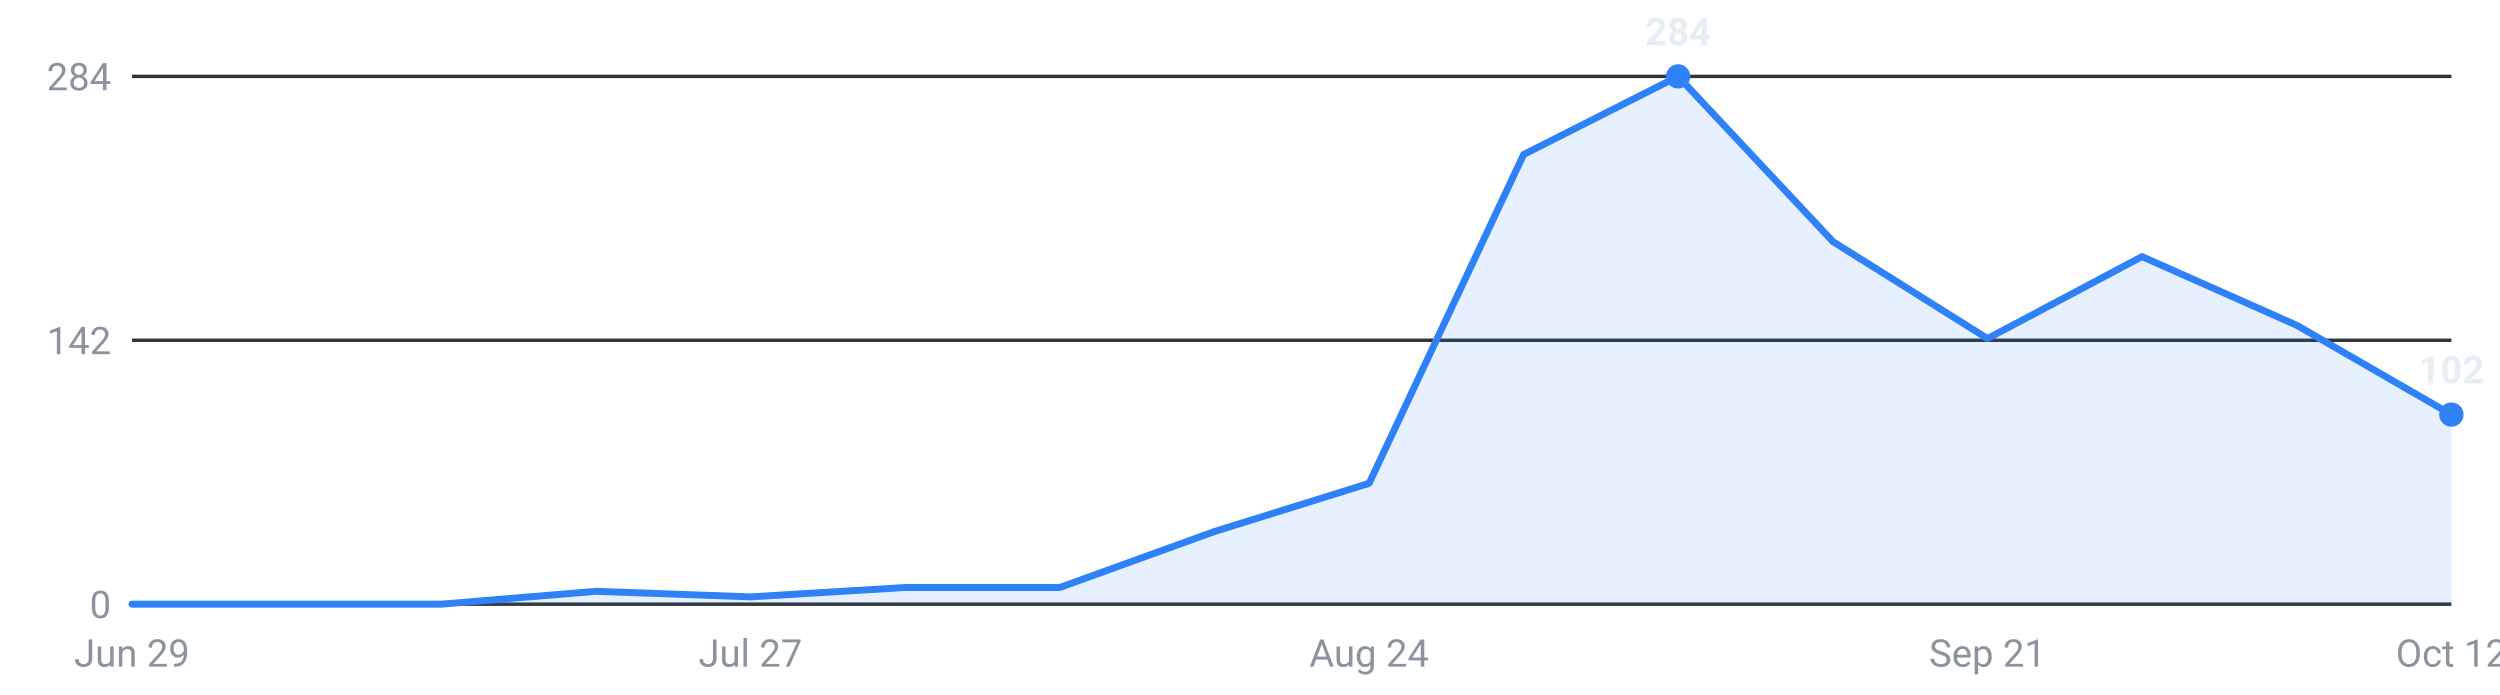
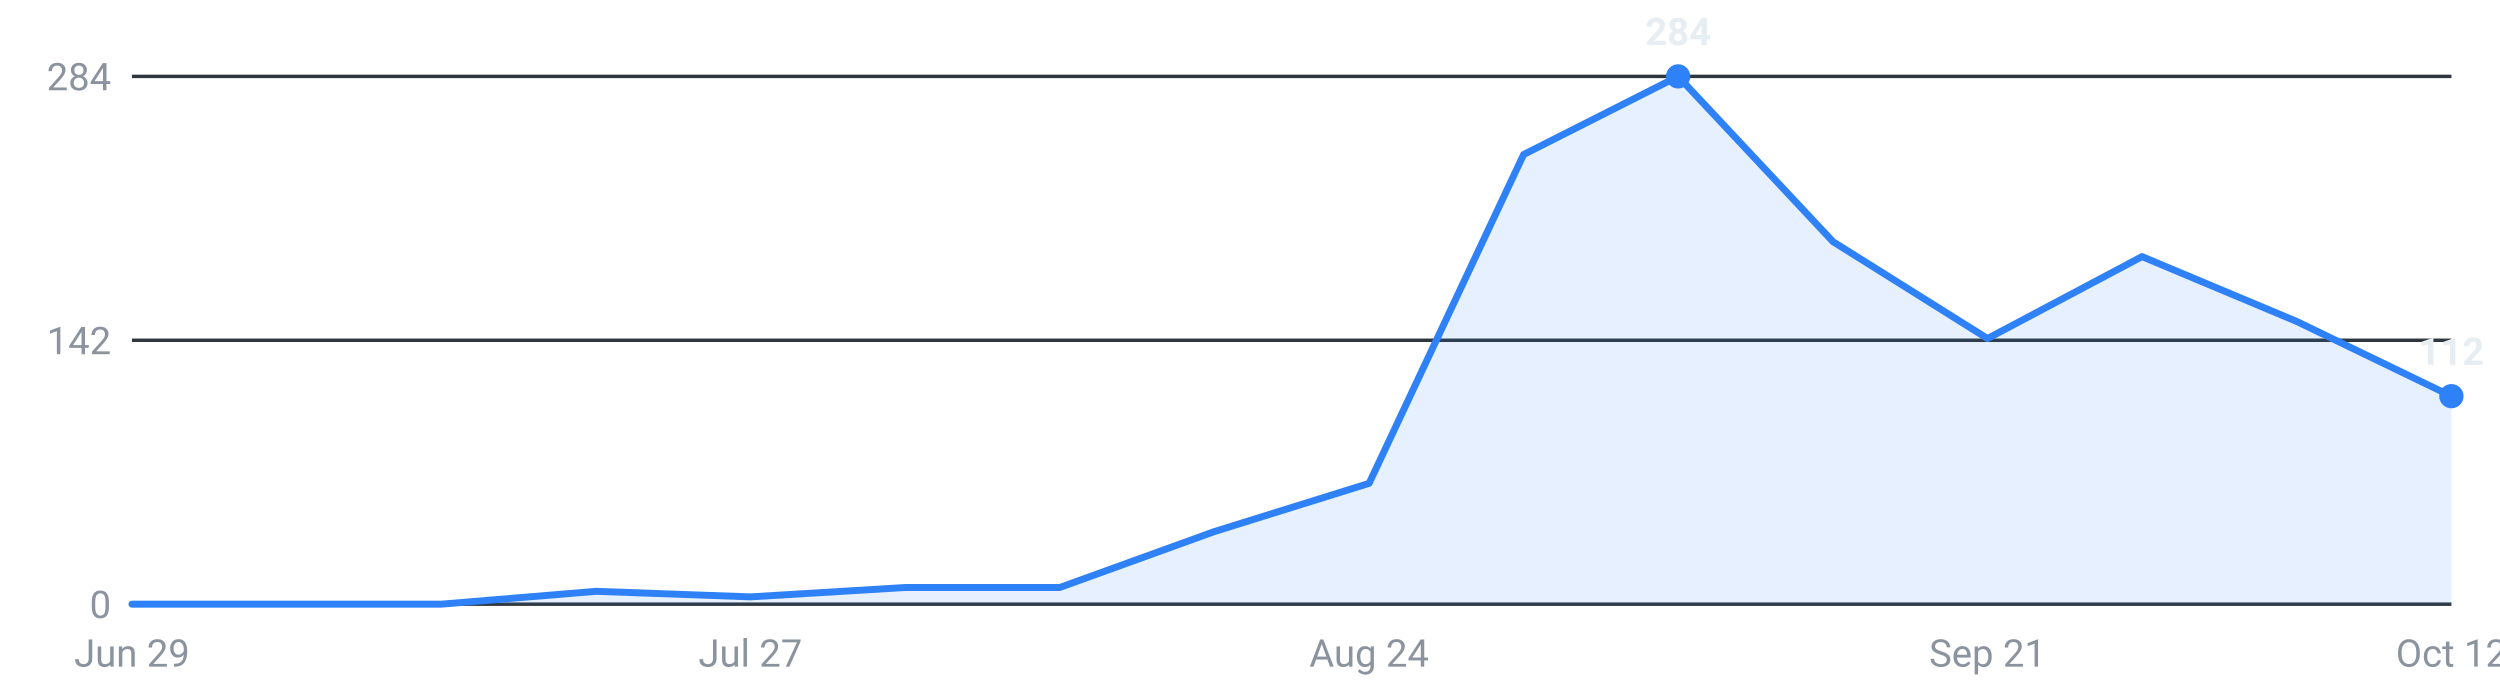
<svg xmlns="http://www.w3.org/2000/svg" viewBox="0 0 720 200" width="720" height="200" role="img" aria-label="Internships posted per week, last 16 weeks">
  <g font-family="-apple-system,Segoe UI,Roboto,sans-serif" font-size="11">
    <line x1="38" y1="174.0" x2="706" y2="174.0" stroke="#30363d" stroke-width="1" />
    <text x="32" y="178.0" text-anchor="end" fill="#8b949e">0</text>
    <line x1="38" y1="98.0" x2="706" y2="98.0" stroke="#30363d" stroke-width="1" />
    <text x="32" y="102.0" text-anchor="end" fill="#8b949e">142</text>
    <line x1="38" y1="22.0" x2="706" y2="22.0" stroke="#30363d" stroke-width="1" />
    <text x="32" y="26.0" text-anchor="end" fill="#8b949e">284</text>
-     <path d="M38.0,174 L38.0,174.0 L82.5,174.0 L127.1,174.0 L171.6,170.3 L216.1,171.9 L260.7,169.2 L305.2,169.2 L349.7,153.1 L394.3,139.2 L438.8,44.5 L483.3,22.0 L527.9,69.6 L572.4,97.5 L616.9,73.9 L661.5,93.7 L706.0,119.4 L706.0,174 Z" fill="#2f81f7" fill-opacity="0.12" />
-     <polyline points="38.0,174.0 82.5,174.0 127.1,174.0 171.6,170.3 216.1,171.9 260.7,169.2 305.2,169.2 349.7,153.1 394.3,139.2 438.8,44.5 483.3,22.0 527.9,69.6 572.4,97.5 616.9,73.9 661.5,93.7 706.0,119.4" fill="none" stroke="#2f81f7" stroke-width="2" stroke-linejoin="round" stroke-linecap="round" />
+     <path d="M38.0,174 L38.0,174.0 L82.5,174.0 L127.1,174.0 L171.6,170.3 L216.1,171.9 L260.7,169.2 L305.2,169.2 L349.7,153.1 L394.3,139.2 L438.8,44.5 L483.3,22.0 L527.9,69.6 L572.4,97.5 L616.9,73.9 L661.5,92.6 L706.0,114.1 L706.0,174 Z" fill="#2f81f7" fill-opacity="0.12" />
+     <polyline points="38.0,174.0 82.5,174.0 127.1,174.0 171.6,170.3 216.1,171.9 260.7,169.2 305.2,169.2 349.7,153.1 394.3,139.2 438.8,44.5 483.3,22.0 527.9,69.6 572.4,97.5 616.9,73.9 661.5,92.6 706.0,114.1" fill="none" stroke="#2f81f7" stroke-width="2" stroke-linejoin="round" stroke-linecap="round" />
    <circle cx="483.3" cy="22.0" r="3.5" fill="#2f81f7" />
    <text x="483.3" y="13.0" text-anchor="middle" fill="#e6edf3" font-weight="600">284</text>
-     <circle cx="706.0" cy="119.4" r="3.5" fill="#2f81f7" />
-     <text x="706.0" y="110.4" text-anchor="middle" fill="#e6edf3" font-weight="600">102</text>
+     <circle cx="706.0" cy="114.1" r="3.5" fill="#2f81f7" />
+     <text x="706.0" y="105.1" text-anchor="middle" fill="#e6edf3" font-weight="600">112</text>
    <text x="38.0" y="192" text-anchor="middle" fill="#8b949e">Jun 29</text>
    <text x="216.1" y="192" text-anchor="middle" fill="#8b949e">Jul 27</text>
    <text x="394.3" y="192" text-anchor="middle" fill="#8b949e">Aug 24</text>
    <text x="572.4" y="192" text-anchor="middle" fill="#8b949e">Sep 21</text>
    <text x="706.0" y="192" text-anchor="middle" fill="#8b949e">Oct 12</text>
  </g>
</svg>
